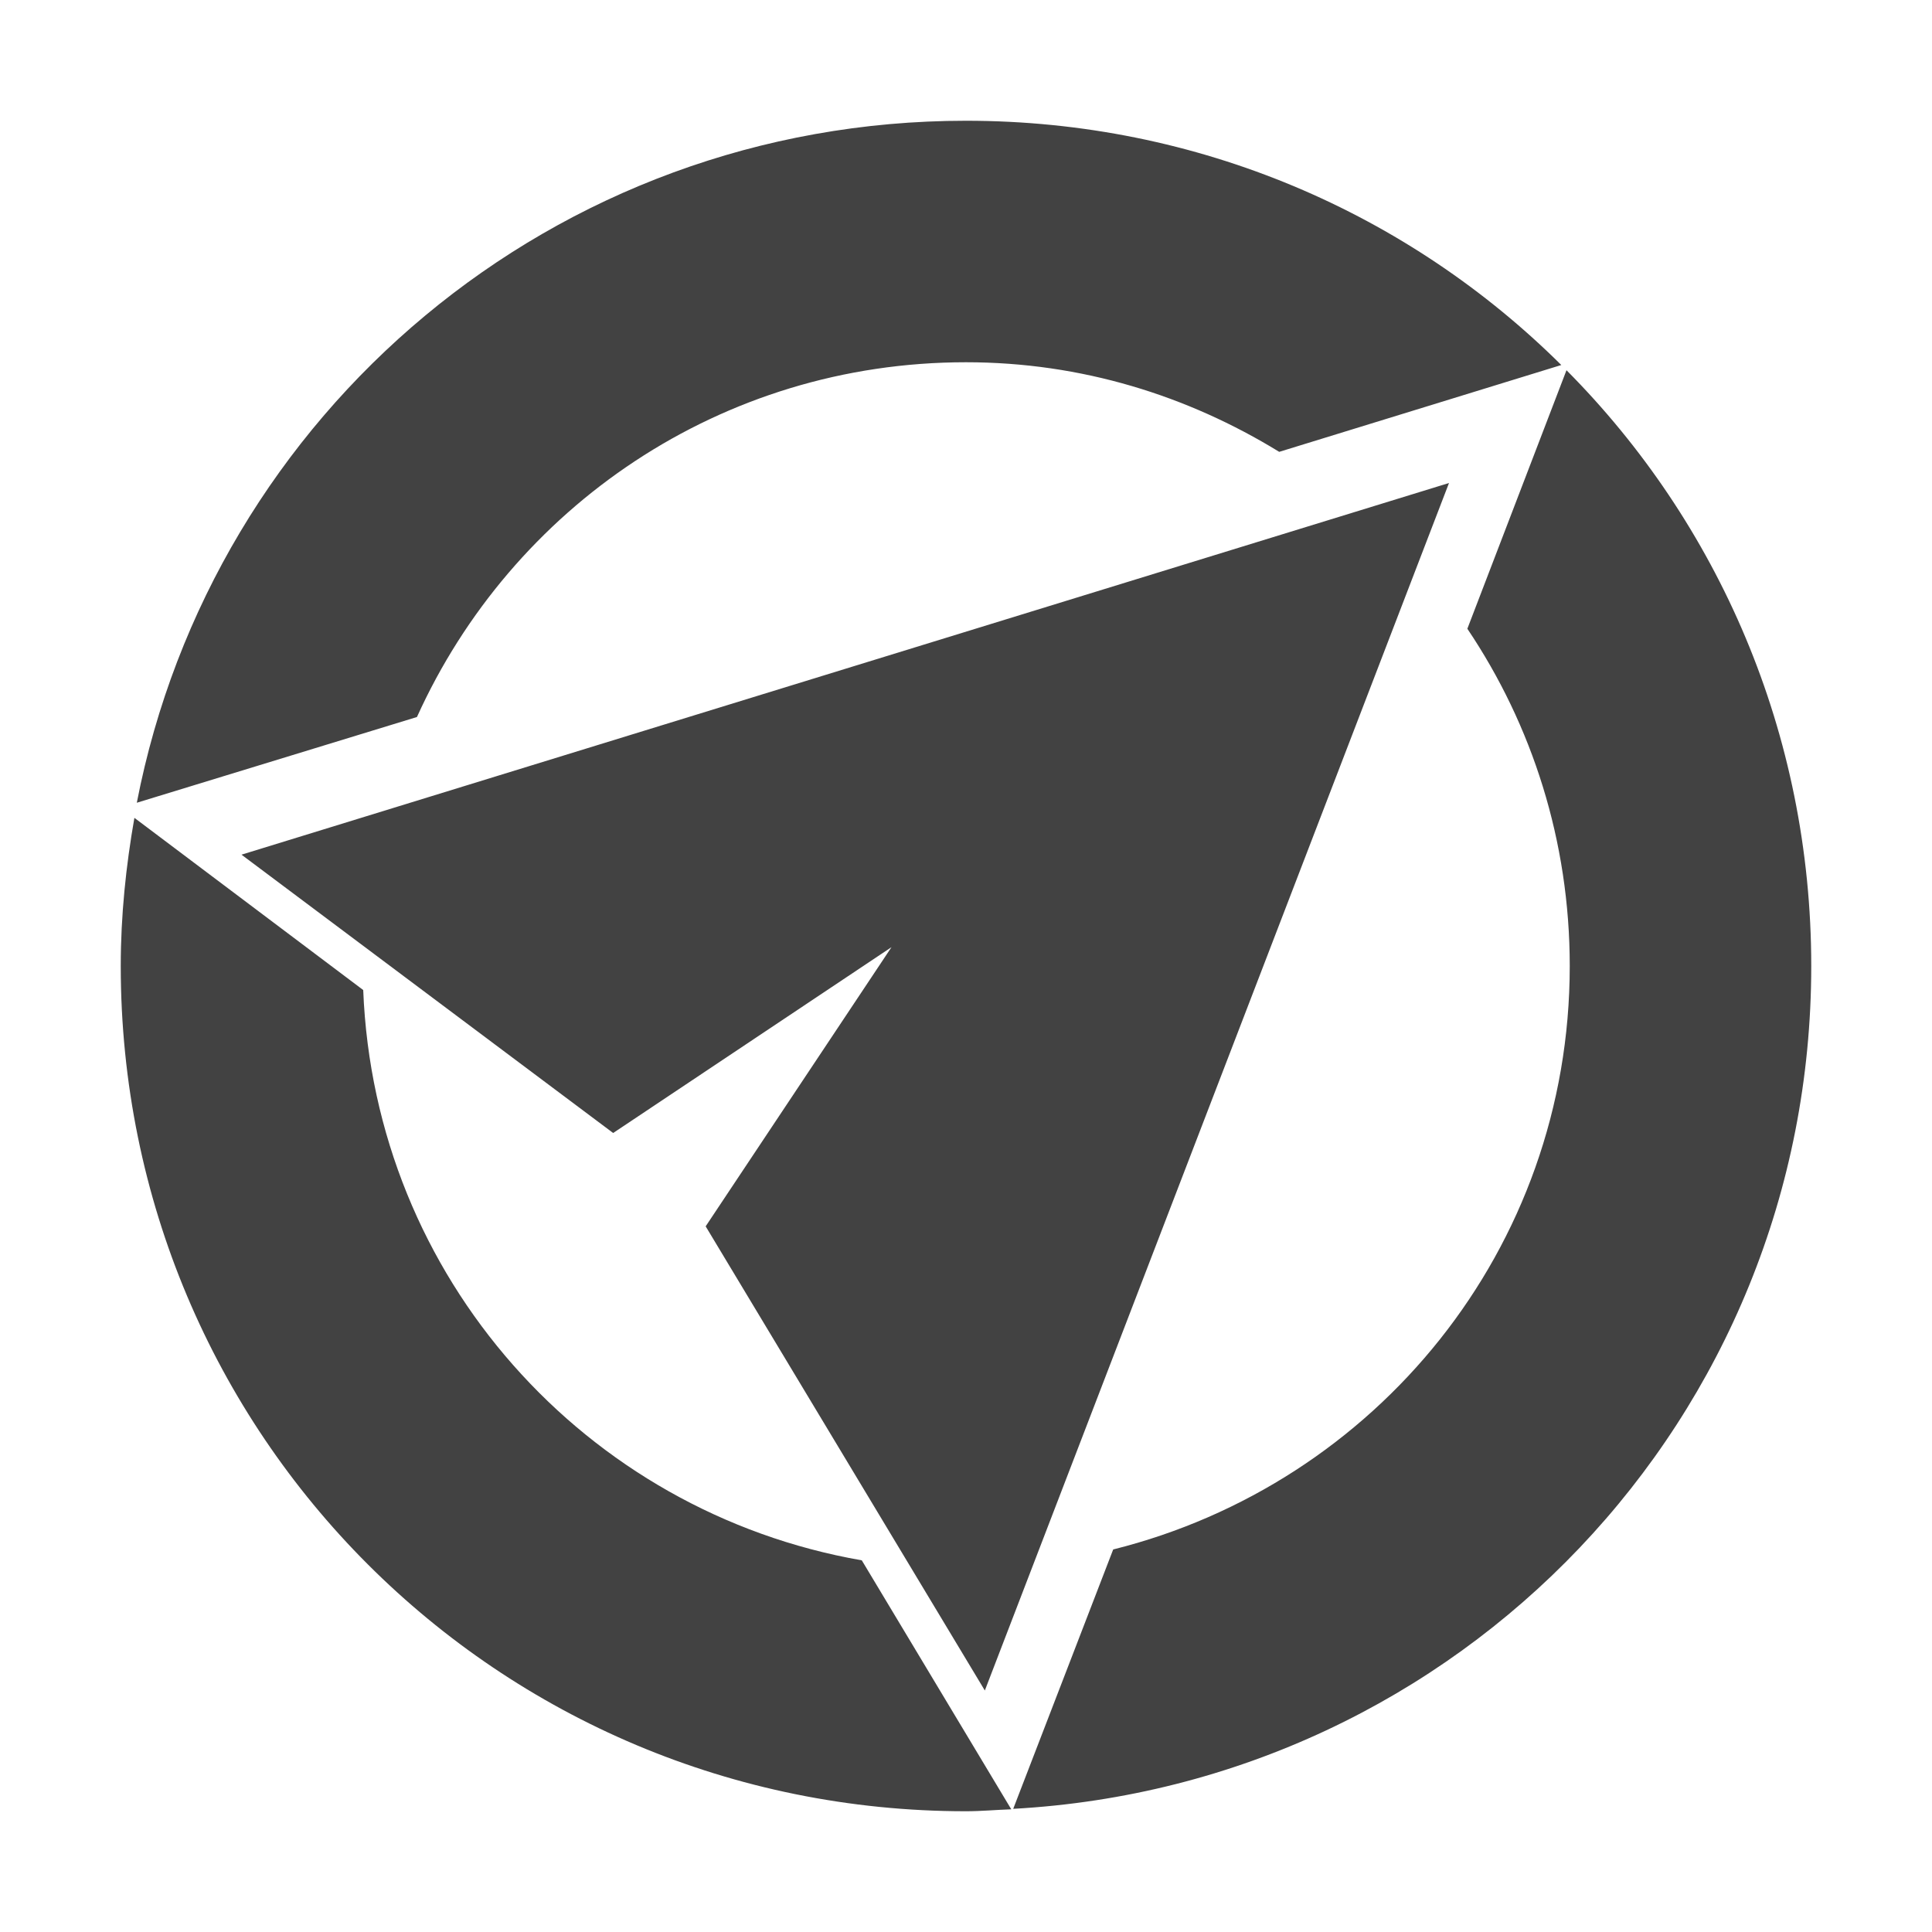
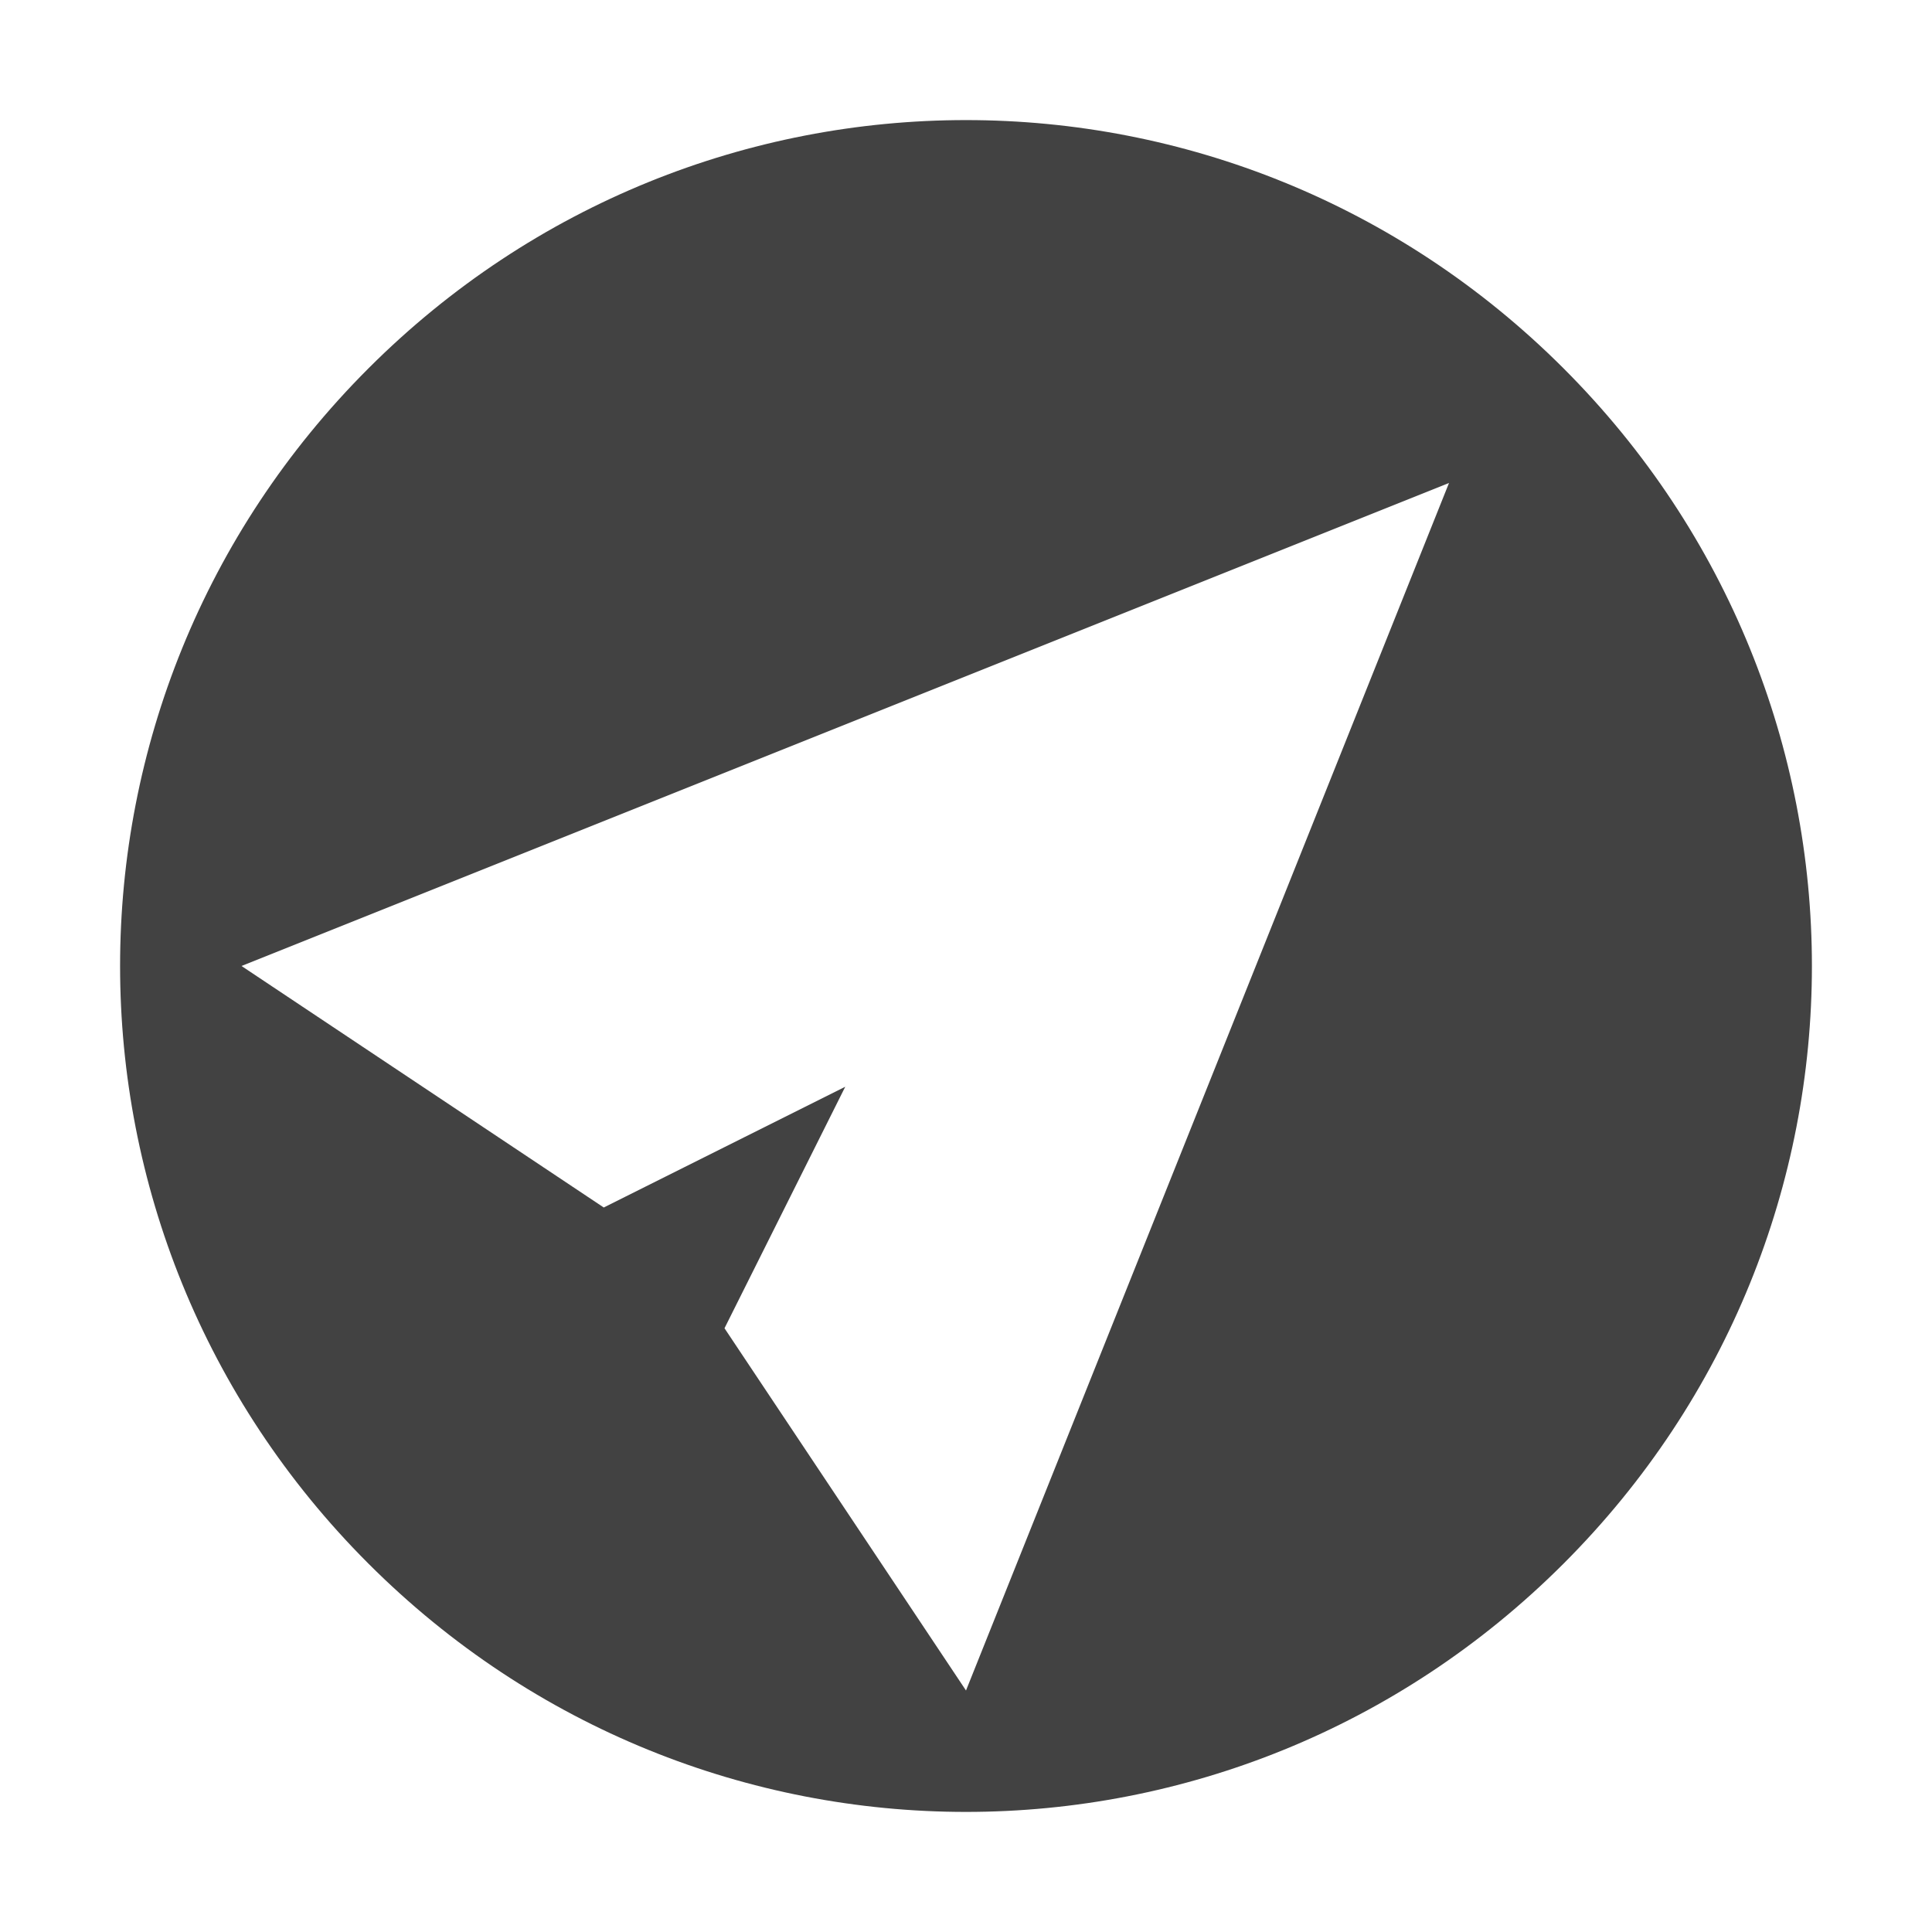
<svg xmlns="http://www.w3.org/2000/svg" width="16px" height="16px" viewBox="0 0 16 16" version="1.1">
  <g id="surface1">
    <defs>
      <style id="current-color-scheme" type="text/css">
   .ColorScheme-Text { color:#424242; } .ColorScheme-Highlight { color:#eeeeee; }
  </style>
    </defs>
-     <path style="fill:currentColor" class="ColorScheme-Text" d="M 8 1 C 4.586 1 1.758 3.422 1.133 6.648 L 3.453 5.938 C 4.238 4.203 5.969 3 8 3 C 8.957 3 9.836 3.277 10.594 3.742 L 12.93 3.023 C 11.668 1.77 9.926 1 8 1 Z M 12.973 3.066 L 12.152 5.207 C 12.688 6.004 13 6.965 13 8 C 13 10.348 11.391 12.289 9.219 12.832 L 8.391 14.98 C 12.086 14.777 15 11.746 15 8 C 15 6.07 14.227 4.328 12.973 3.066 Z M 12 4 L 2 7.078 L 5.078 9.383 L 7.383 7.844 L 5.844 10.156 L 8.156 14 Z M 1.113 6.773 C 1.043 7.172 1 7.582 1 8 C 1 11.879 4.121 15 8 15 C 8.125 15 8.25 14.988 8.375 14.984 L 7.137 12.922 C 4.848 12.523 3.102 10.582 3.008 8.199 Z M 1.113 6.773 " />
+     <path style="fill:currentColor" class="ColorScheme-Text" d="M 12.949 3.051 C 10.207 0.309 5.793 0.309 3.051 3.051 C 0.309 5.793 0.309 10.207 3.051 12.949 C 5.793 15.691 10.207 15.691 12.949 12.949 C 15.691 10.207 15.691 5.793 12.949 3.051 Z M 12 4 L 8 14 L 6 11 L 7 9 L 5 10 L 2 8 Z M 12 4 " />
  </g>
</svg>
